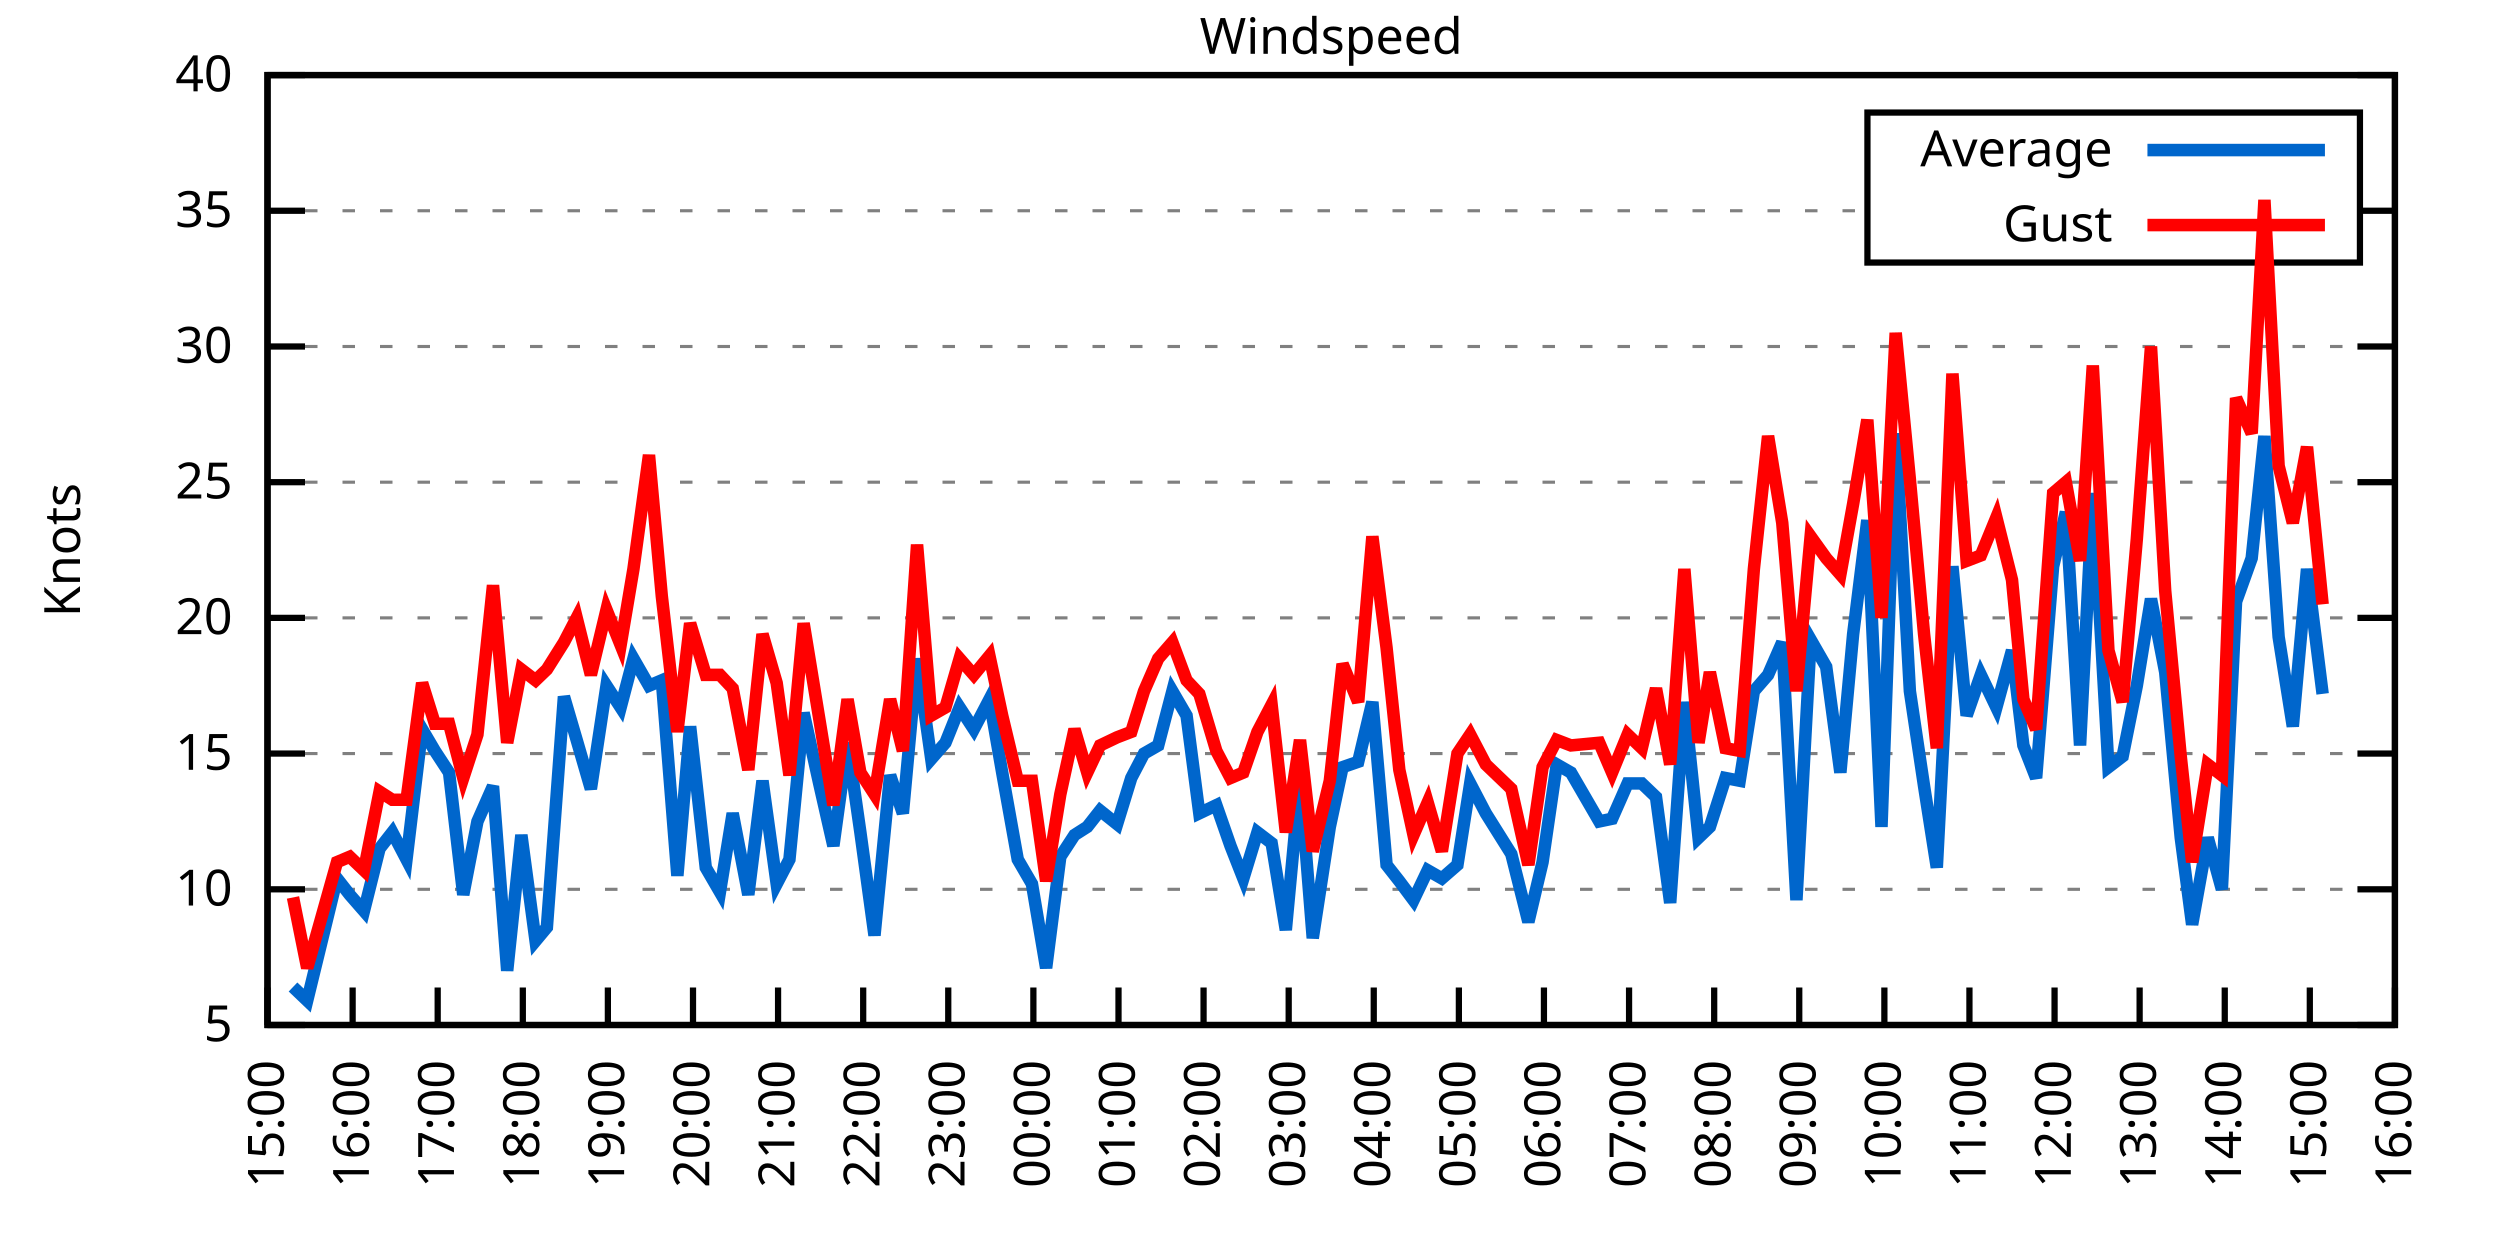
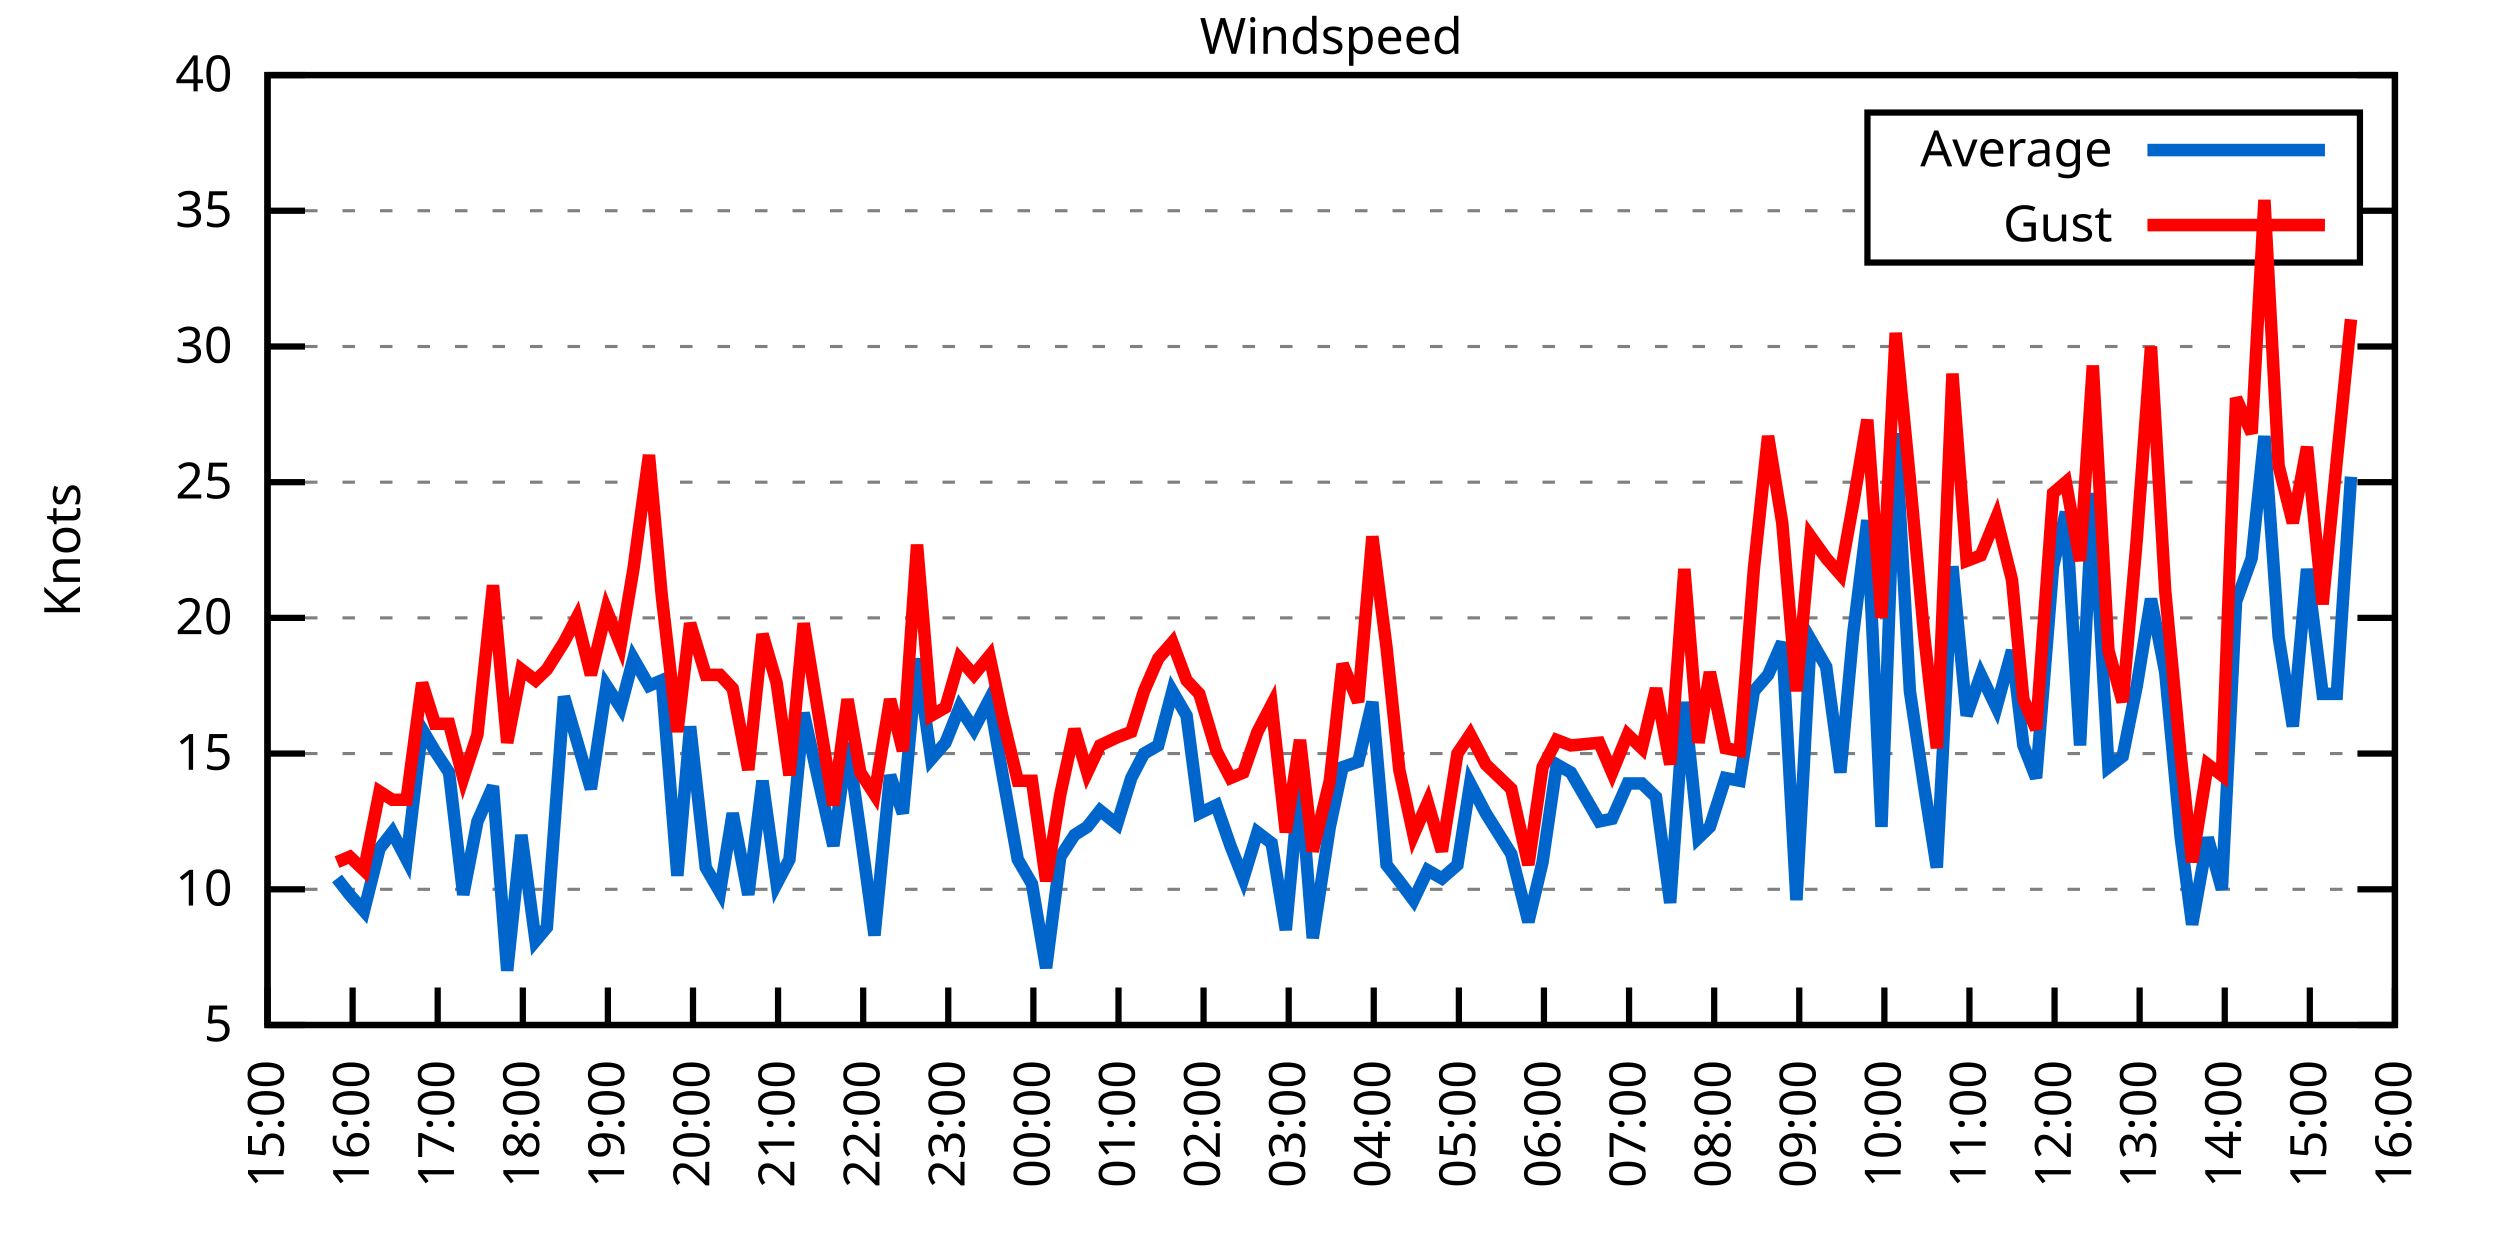
<svg xmlns="http://www.w3.org/2000/svg" xmlns:xlink="http://www.w3.org/1999/xlink" width="400" height="200" viewBox="0 0 400 200">
  <g id="gnuplot_canvas">
    <rect x="0" y="0" width="400" height="200" fill="none" />
    <defs>
      <circle id="gpDot" r="0.5" stroke-width="0.5" stroke="currentColor" />
      <path id="gpPt0" stroke-width="0.333" stroke="currentColor" d="M-1,0 h2 M0,-1 v2" />
      <path id="gpPt1" stroke-width="0.333" stroke="currentColor" d="M-1,-1 L1,1 M1,-1 L-1,1" />
      <path id="gpPt2" stroke-width="0.333" stroke="currentColor" d="M-1,0 L1,0 M0,-1 L0,1 M-1,-1 L1,1 M-1,1 L1,-1" />
      <rect id="gpPt3" stroke-width="0.333" stroke="currentColor" x="-1" y="-1" width="2" height="2" />
      <rect id="gpPt4" stroke-width="0.333" stroke="currentColor" fill="currentColor" x="-1" y="-1" width="2" height="2" />
      <circle id="gpPt5" stroke-width="0.333" stroke="currentColor" cx="0" cy="0" r="1" />
      <use xlink:href="#gpPt5" id="gpPt6" fill="currentColor" stroke="none" />
      <path id="gpPt7" stroke-width="0.333" stroke="currentColor" d="M0,-1.33 L-1.33,0.67 L1.33,0.67 z" />
      <use xlink:href="#gpPt7" id="gpPt8" fill="currentColor" stroke="none" />
      <use xlink:href="#gpPt7" id="gpPt9" stroke="currentColor" transform="rotate(180)" />
      <use xlink:href="#gpPt9" id="gpPt10" fill="currentColor" stroke="none" />
      <use xlink:href="#gpPt3" id="gpPt11" stroke="currentColor" transform="rotate(45)" />
      <use xlink:href="#gpPt11" id="gpPt12" fill="currentColor" stroke="none" />
      <path id="gpPt13" stroke-width="0.333" stroke="currentColor" d="M0,1.330 L1.265,0.411 L0.782,-1.067 L-0.782,-1.076 L-1.265,0.411 z" />
      <use xlink:href="#gpPt13" id="gpPt14" fill="currentColor" stroke="none" />
      <filter id="textbox" filterUnits="objectBoundingBox" x="0" y="0" height="1" width="1">
        <feFlood flood-color="white" flood-opacity="1" result="bgnd" />
        <feComposite in="SourceGraphic" in2="bgnd" operator="atop" />
      </filter>
      <filter id="greybox" filterUnits="objectBoundingBox" x="0" y="0" height="1" width="1">
        <feFlood flood-color="lightgrey" flood-opacity="1" result="grey" />
        <feComposite in="SourceGraphic" in2="grey" operator="atop" />
      </filter>
    </defs>
    <g fill="none" color="white" stroke="currentColor" stroke-width="1.00" stroke-linecap="butt" stroke-linejoin="miter">
</g>
    <g fill="none" color="black" stroke="currentColor" stroke-width="1.00" stroke-linecap="butt" stroke-linejoin="miter">
      <g stroke="none" shape-rendering="crispEdges">
        <polygon fill="rgb(255, 255, 255)" points="42.80,164.00 383.18,164.00 383.18,12.02 42.80,12.02 " />
      </g>
    </g>
    <g fill="none" color="black" stroke="currentColor" stroke-width="1.00" stroke-linecap="butt" stroke-linejoin="miter">
</g>
    <g fill="none" color="black" stroke="black" stroke-width="0.50" stroke-linecap="butt" stroke-linejoin="miter">
</g>
    <g fill="none" color="gray" stroke="currentColor" stroke-width="0.50" stroke-linecap="butt" stroke-linejoin="miter">
      <path stroke="gray" stroke-dasharray="2,4" class="gridline" d="M42.80,164.00 L383.19,164.00  " />
    </g>
    <g fill="none" color="gray" stroke="gray" stroke-width="1.00" stroke-linecap="butt" stroke-linejoin="miter">
</g>
    <g fill="none" color="black" stroke="currentColor" stroke-width="1.00" stroke-linecap="butt" stroke-linejoin="miter">
      <path stroke="black" d="M42.80,164.00 L48.80,164.00 M383.19,164.00 L377.19,164.00  " />
      <g transform="translate(37.20,166.60)" stroke="none" fill="black" font-family="Sans" font-size="8.00" text-anchor="end">
        <text>
          <tspan font-family="Sans"> 5</tspan>
        </text>
      </g>
    </g>
    <g fill="none" color="black" stroke="currentColor" stroke-width="1.00" stroke-linecap="butt" stroke-linejoin="miter">
</g>
    <g fill="none" color="black" stroke="black" stroke-width="0.50" stroke-linecap="butt" stroke-linejoin="miter">
</g>
    <g fill="none" color="gray" stroke="currentColor" stroke-width="0.50" stroke-linecap="butt" stroke-linejoin="miter">
      <path stroke="gray" stroke-dasharray="2,4" class="gridline" d="M42.80,142.29 L383.19,142.29  " />
    </g>
    <g fill="none" color="gray" stroke="gray" stroke-width="1.00" stroke-linecap="butt" stroke-linejoin="miter">
</g>
    <g fill="none" color="black" stroke="currentColor" stroke-width="1.00" stroke-linecap="butt" stroke-linejoin="miter">
      <path stroke="black" d="M42.80,142.29 L48.80,142.29 M383.19,142.29 L377.19,142.29  " />
      <g transform="translate(37.20,144.89)" stroke="none" fill="black" font-family="Sans" font-size="8.00" text-anchor="end">
        <text>
          <tspan font-family="Sans"> 10</tspan>
        </text>
      </g>
    </g>
    <g fill="none" color="black" stroke="currentColor" stroke-width="1.00" stroke-linecap="butt" stroke-linejoin="miter">
</g>
    <g fill="none" color="black" stroke="black" stroke-width="0.50" stroke-linecap="butt" stroke-linejoin="miter">
</g>
    <g fill="none" color="gray" stroke="currentColor" stroke-width="0.50" stroke-linecap="butt" stroke-linejoin="miter">
      <path stroke="gray" stroke-dasharray="2,4" class="gridline" d="M42.80,120.57 L383.19,120.57  " />
    </g>
    <g fill="none" color="gray" stroke="gray" stroke-width="1.00" stroke-linecap="butt" stroke-linejoin="miter">
</g>
    <g fill="none" color="black" stroke="currentColor" stroke-width="1.00" stroke-linecap="butt" stroke-linejoin="miter">
      <path stroke="black" d="M42.80,120.57 L48.80,120.57 M383.19,120.57 L377.19,120.57  " />
      <g transform="translate(37.20,123.17)" stroke="none" fill="black" font-family="Sans" font-size="8.00" text-anchor="end">
        <text>
          <tspan font-family="Sans"> 15</tspan>
        </text>
      </g>
    </g>
    <g fill="none" color="black" stroke="currentColor" stroke-width="1.00" stroke-linecap="butt" stroke-linejoin="miter">
</g>
    <g fill="none" color="black" stroke="black" stroke-width="0.50" stroke-linecap="butt" stroke-linejoin="miter">
</g>
    <g fill="none" color="gray" stroke="currentColor" stroke-width="0.50" stroke-linecap="butt" stroke-linejoin="miter">
      <path stroke="gray" stroke-dasharray="2,4" class="gridline" d="M42.80,98.86 L383.19,98.86  " />
    </g>
    <g fill="none" color="gray" stroke="gray" stroke-width="1.00" stroke-linecap="butt" stroke-linejoin="miter">
</g>
    <g fill="none" color="black" stroke="currentColor" stroke-width="1.00" stroke-linecap="butt" stroke-linejoin="miter">
      <path stroke="black" d="M42.80,98.86 L48.80,98.86 M383.19,98.86 L377.19,98.86  " />
      <g transform="translate(37.20,101.46)" stroke="none" fill="black" font-family="Sans" font-size="8.00" text-anchor="end">
        <text>
          <tspan font-family="Sans"> 20</tspan>
        </text>
      </g>
    </g>
    <g fill="none" color="black" stroke="currentColor" stroke-width="1.00" stroke-linecap="butt" stroke-linejoin="miter">
</g>
    <g fill="none" color="black" stroke="black" stroke-width="0.50" stroke-linecap="butt" stroke-linejoin="miter">
</g>
    <g fill="none" color="gray" stroke="currentColor" stroke-width="0.50" stroke-linecap="butt" stroke-linejoin="miter">
      <path stroke="gray" stroke-dasharray="2,4" class="gridline" d="M42.80,77.15 L383.19,77.15  " />
    </g>
    <g fill="none" color="gray" stroke="gray" stroke-width="1.00" stroke-linecap="butt" stroke-linejoin="miter">
</g>
    <g fill="none" color="black" stroke="currentColor" stroke-width="1.00" stroke-linecap="butt" stroke-linejoin="miter">
      <path stroke="black" d="M42.80,77.15 L48.80,77.15 M383.19,77.15 L377.19,77.15  " />
      <g transform="translate(37.20,79.75)" stroke="none" fill="black" font-family="Sans" font-size="8.00" text-anchor="end">
        <text>
          <tspan font-family="Sans"> 25</tspan>
        </text>
      </g>
    </g>
    <g fill="none" color="black" stroke="currentColor" stroke-width="1.00" stroke-linecap="butt" stroke-linejoin="miter">
</g>
    <g fill="none" color="black" stroke="black" stroke-width="0.50" stroke-linecap="butt" stroke-linejoin="miter">
</g>
    <g fill="none" color="gray" stroke="currentColor" stroke-width="0.50" stroke-linecap="butt" stroke-linejoin="miter">
      <path stroke="gray" stroke-dasharray="2,4" class="gridline" d="M42.80,55.44 L383.19,55.44  " />
    </g>
    <g fill="none" color="gray" stroke="gray" stroke-width="1.00" stroke-linecap="butt" stroke-linejoin="miter">
</g>
    <g fill="none" color="black" stroke="currentColor" stroke-width="1.00" stroke-linecap="butt" stroke-linejoin="miter">
      <path stroke="black" d="M42.80,55.44 L48.80,55.44 M383.19,55.44 L377.19,55.44  " />
      <g transform="translate(37.20,58.04)" stroke="none" fill="black" font-family="Sans" font-size="8.00" text-anchor="end">
        <text>
          <tspan font-family="Sans"> 30</tspan>
        </text>
      </g>
    </g>
    <g fill="none" color="black" stroke="currentColor" stroke-width="1.00" stroke-linecap="butt" stroke-linejoin="miter">
</g>
    <g fill="none" color="black" stroke="black" stroke-width="0.50" stroke-linecap="butt" stroke-linejoin="miter">
</g>
    <g fill="none" color="gray" stroke="currentColor" stroke-width="0.50" stroke-linecap="butt" stroke-linejoin="miter">
      <path stroke="gray" stroke-dasharray="2,4" class="gridline" d="M42.80,33.72 L298.79,33.72 M377.59,33.72 L383.19,33.72  " />
    </g>
    <g fill="none" color="gray" stroke="gray" stroke-width="1.00" stroke-linecap="butt" stroke-linejoin="miter">
</g>
    <g fill="none" color="black" stroke="currentColor" stroke-width="1.00" stroke-linecap="butt" stroke-linejoin="miter">
      <path stroke="black" d="M42.80,33.72 L48.80,33.72 M383.19,33.72 L377.19,33.72  " />
      <g transform="translate(37.20,36.32)" stroke="none" fill="black" font-family="Sans" font-size="8.00" text-anchor="end">
        <text>
          <tspan font-family="Sans"> 35</tspan>
        </text>
      </g>
    </g>
    <g fill="none" color="black" stroke="currentColor" stroke-width="1.00" stroke-linecap="butt" stroke-linejoin="miter">
</g>
    <g fill="none" color="black" stroke="black" stroke-width="0.50" stroke-linecap="butt" stroke-linejoin="miter">
</g>
    <g fill="none" color="gray" stroke="currentColor" stroke-width="0.50" stroke-linecap="butt" stroke-linejoin="miter">
      <path stroke="gray" stroke-dasharray="2,4" class="gridline" d="M42.80,12.01 L383.19,12.01  " />
    </g>
    <g fill="none" color="gray" stroke="gray" stroke-width="1.00" stroke-linecap="butt" stroke-linejoin="miter">
</g>
    <g fill="none" color="black" stroke="currentColor" stroke-width="1.00" stroke-linecap="butt" stroke-linejoin="miter">
      <path stroke="black" d="M42.80,12.01 L48.80,12.01 M383.19,12.01 L377.19,12.01  " />
      <g transform="translate(37.20,14.61)" stroke="none" fill="black" font-family="Sans" font-size="8.00" text-anchor="end">
        <text>
          <tspan font-family="Sans"> 40</tspan>
        </text>
      </g>
    </g>
    <g fill="none" color="black" stroke="currentColor" stroke-width="1.00" stroke-linecap="butt" stroke-linejoin="miter">
      <path stroke="black" d="M42.80,164.00 L42.80,158.00  " />
      <g transform="translate(45.40,169.60) rotate(270.00)" stroke="none" fill="black" font-family="Sans" font-size="8.00" text-anchor="end">
        <text>
          <tspan font-family="Sans">15:00</tspan>
        </text>
      </g>
    </g>
    <g fill="none" color="black" stroke="currentColor" stroke-width="1.00" stroke-linecap="butt" stroke-linejoin="miter">
      <path stroke="black" d="M56.42,164.00 L56.42,158.00  " />
      <g transform="translate(59.02,169.60) rotate(270.00)" stroke="none" fill="black" font-family="Sans" font-size="8.00" text-anchor="end">
        <text>
          <tspan font-family="Sans">16:00</tspan>
        </text>
      </g>
    </g>
    <g fill="none" color="black" stroke="currentColor" stroke-width="1.00" stroke-linecap="butt" stroke-linejoin="miter">
      <path stroke="black" d="M70.03,164.00 L70.03,158.00  " />
      <g transform="translate(72.63,169.60) rotate(270.00)" stroke="none" fill="black" font-family="Sans" font-size="8.00" text-anchor="end">
        <text>
          <tspan font-family="Sans">17:00</tspan>
        </text>
      </g>
    </g>
    <g fill="none" color="black" stroke="currentColor" stroke-width="1.00" stroke-linecap="butt" stroke-linejoin="miter">
      <path stroke="black" d="M83.65,164.00 L83.65,158.00  " />
      <g transform="translate(86.25,169.60) rotate(270.00)" stroke="none" fill="black" font-family="Sans" font-size="8.00" text-anchor="end">
        <text>
          <tspan font-family="Sans">18:00</tspan>
        </text>
      </g>
    </g>
    <g fill="none" color="black" stroke="currentColor" stroke-width="1.00" stroke-linecap="butt" stroke-linejoin="miter">
      <path stroke="black" d="M97.26,164.00 L97.26,158.00  " />
      <g transform="translate(99.86,169.60) rotate(270.00)" stroke="none" fill="black" font-family="Sans" font-size="8.00" text-anchor="end">
        <text>
          <tspan font-family="Sans">19:00</tspan>
        </text>
      </g>
    </g>
    <g fill="none" color="black" stroke="currentColor" stroke-width="1.00" stroke-linecap="butt" stroke-linejoin="miter">
      <path stroke="black" d="M110.88,164.00 L110.88,158.00  " />
      <g transform="translate(113.48,169.60) rotate(270.00)" stroke="none" fill="black" font-family="Sans" font-size="8.00" text-anchor="end">
        <text>
          <tspan font-family="Sans">20:00</tspan>
        </text>
      </g>
    </g>
    <g fill="none" color="black" stroke="currentColor" stroke-width="1.00" stroke-linecap="butt" stroke-linejoin="miter">
      <path stroke="black" d="M124.49,164.00 L124.49,158.00  " />
      <g transform="translate(127.09,169.60) rotate(270.00)" stroke="none" fill="black" font-family="Sans" font-size="8.00" text-anchor="end">
        <text>
          <tspan font-family="Sans">21:00</tspan>
        </text>
      </g>
    </g>
    <g fill="none" color="black" stroke="currentColor" stroke-width="1.00" stroke-linecap="butt" stroke-linejoin="miter">
      <path stroke="black" d="M138.11,164.00 L138.11,158.00  " />
      <g transform="translate(140.71,169.60) rotate(270.00)" stroke="none" fill="black" font-family="Sans" font-size="8.00" text-anchor="end">
        <text>
          <tspan font-family="Sans">22:00</tspan>
        </text>
      </g>
    </g>
    <g fill="none" color="black" stroke="currentColor" stroke-width="1.00" stroke-linecap="butt" stroke-linejoin="miter">
      <path stroke="black" d="M151.72,164.00 L151.72,158.00  " />
      <g transform="translate(154.32,169.60) rotate(270.00)" stroke="none" fill="black" font-family="Sans" font-size="8.00" text-anchor="end">
        <text>
          <tspan font-family="Sans">23:00</tspan>
        </text>
      </g>
    </g>
    <g fill="none" color="black" stroke="currentColor" stroke-width="1.00" stroke-linecap="butt" stroke-linejoin="miter">
      <path stroke="black" d="M165.34,164.00 L165.34,158.00  " />
      <g transform="translate(167.94,169.60) rotate(270.00)" stroke="none" fill="black" font-family="Sans" font-size="8.00" text-anchor="end">
        <text>
          <tspan font-family="Sans">00:00</tspan>
        </text>
      </g>
    </g>
    <g fill="none" color="black" stroke="currentColor" stroke-width="1.00" stroke-linecap="butt" stroke-linejoin="miter">
      <path stroke="black" d="M178.96,164.00 L178.96,158.00  " />
      <g transform="translate(181.56,169.60) rotate(270.00)" stroke="none" fill="black" font-family="Sans" font-size="8.00" text-anchor="end">
        <text>
          <tspan font-family="Sans">01:00</tspan>
        </text>
      </g>
    </g>
    <g fill="none" color="black" stroke="currentColor" stroke-width="1.00" stroke-linecap="butt" stroke-linejoin="miter">
      <path stroke="black" d="M192.57,164.00 L192.57,158.00  " />
      <g transform="translate(195.17,169.60) rotate(270.00)" stroke="none" fill="black" font-family="Sans" font-size="8.00" text-anchor="end">
        <text>
          <tspan font-family="Sans">02:00</tspan>
        </text>
      </g>
    </g>
    <g fill="none" color="black" stroke="currentColor" stroke-width="1.00" stroke-linecap="butt" stroke-linejoin="miter">
      <path stroke="black" d="M206.19,164.00 L206.19,158.00  " />
      <g transform="translate(208.79,169.60) rotate(270.00)" stroke="none" fill="black" font-family="Sans" font-size="8.00" text-anchor="end">
        <text>
          <tspan font-family="Sans">03:00</tspan>
        </text>
      </g>
    </g>
    <g fill="none" color="black" stroke="currentColor" stroke-width="1.00" stroke-linecap="butt" stroke-linejoin="miter">
      <path stroke="black" d="M219.80,164.00 L219.80,158.00  " />
      <g transform="translate(222.40,169.60) rotate(270.00)" stroke="none" fill="black" font-family="Sans" font-size="8.00" text-anchor="end">
        <text>
          <tspan font-family="Sans">04:00</tspan>
        </text>
      </g>
    </g>
    <g fill="none" color="black" stroke="currentColor" stroke-width="1.00" stroke-linecap="butt" stroke-linejoin="miter">
      <path stroke="black" d="M233.42,164.00 L233.42,158.00  " />
      <g transform="translate(236.02,169.60) rotate(270.00)" stroke="none" fill="black" font-family="Sans" font-size="8.00" text-anchor="end">
        <text>
          <tspan font-family="Sans">05:00</tspan>
        </text>
      </g>
    </g>
    <g fill="none" color="black" stroke="currentColor" stroke-width="1.00" stroke-linecap="butt" stroke-linejoin="miter">
      <path stroke="black" d="M247.03,164.00 L247.03,158.00  " />
      <g transform="translate(249.63,169.60) rotate(270.00)" stroke="none" fill="black" font-family="Sans" font-size="8.00" text-anchor="end">
        <text>
          <tspan font-family="Sans">06:00</tspan>
        </text>
      </g>
    </g>
    <g fill="none" color="black" stroke="currentColor" stroke-width="1.00" stroke-linecap="butt" stroke-linejoin="miter">
      <path stroke="black" d="M260.65,164.00 L260.65,158.00  " />
      <g transform="translate(263.25,169.60) rotate(270.00)" stroke="none" fill="black" font-family="Sans" font-size="8.00" text-anchor="end">
        <text>
          <tspan font-family="Sans">07:00</tspan>
        </text>
      </g>
    </g>
    <g fill="none" color="black" stroke="currentColor" stroke-width="1.00" stroke-linecap="butt" stroke-linejoin="miter">
      <path stroke="black" d="M274.27,164.00 L274.27,158.00  " />
      <g transform="translate(276.87,169.60) rotate(270.00)" stroke="none" fill="black" font-family="Sans" font-size="8.00" text-anchor="end">
        <text>
          <tspan font-family="Sans">08:00</tspan>
        </text>
      </g>
    </g>
    <g fill="none" color="black" stroke="currentColor" stroke-width="1.00" stroke-linecap="butt" stroke-linejoin="miter">
      <path stroke="black" d="M287.88,164.00 L287.88,158.00  " />
      <g transform="translate(290.48,169.60) rotate(270.00)" stroke="none" fill="black" font-family="Sans" font-size="8.00" text-anchor="end">
        <text>
          <tspan font-family="Sans">09:00</tspan>
        </text>
      </g>
    </g>
    <g fill="none" color="black" stroke="currentColor" stroke-width="1.00" stroke-linecap="butt" stroke-linejoin="miter">
      <path stroke="black" d="M301.50,164.00 L301.50,158.00  " />
      <g transform="translate(304.10,169.60) rotate(270.00)" stroke="none" fill="black" font-family="Sans" font-size="8.00" text-anchor="end">
        <text>
          <tspan font-family="Sans">10:00</tspan>
        </text>
      </g>
    </g>
    <g fill="none" color="black" stroke="currentColor" stroke-width="1.00" stroke-linecap="butt" stroke-linejoin="miter">
      <path stroke="black" d="M315.11,164.00 L315.11,158.00  " />
      <g transform="translate(317.71,169.60) rotate(270.00)" stroke="none" fill="black" font-family="Sans" font-size="8.00" text-anchor="end">
        <text>
          <tspan font-family="Sans">11:00</tspan>
        </text>
      </g>
    </g>
    <g fill="none" color="black" stroke="currentColor" stroke-width="1.00" stroke-linecap="butt" stroke-linejoin="miter">
      <path stroke="black" d="M328.73,164.00 L328.73,158.00  " />
      <g transform="translate(331.33,169.60) rotate(270.00)" stroke="none" fill="black" font-family="Sans" font-size="8.00" text-anchor="end">
        <text>
          <tspan font-family="Sans">12:00</tspan>
        </text>
      </g>
    </g>
    <g fill="none" color="black" stroke="currentColor" stroke-width="1.00" stroke-linecap="butt" stroke-linejoin="miter">
      <path stroke="black" d="M342.34,164.00 L342.34,158.00  " />
      <g transform="translate(344.94,169.60) rotate(270.00)" stroke="none" fill="black" font-family="Sans" font-size="8.00" text-anchor="end">
        <text>
          <tspan font-family="Sans">13:00</tspan>
        </text>
      </g>
    </g>
    <g fill="none" color="black" stroke="currentColor" stroke-width="1.00" stroke-linecap="butt" stroke-linejoin="miter">
      <path stroke="black" d="M355.96,164.00 L355.96,158.00  " />
      <g transform="translate(358.56,169.60) rotate(270.00)" stroke="none" fill="black" font-family="Sans" font-size="8.00" text-anchor="end">
        <text>
          <tspan font-family="Sans">14:00</tspan>
        </text>
      </g>
    </g>
    <g fill="none" color="black" stroke="currentColor" stroke-width="1.00" stroke-linecap="butt" stroke-linejoin="miter">
      <path stroke="black" d="M369.57,164.00 L369.57,158.00  " />
      <g transform="translate(372.17,169.60) rotate(270.00)" stroke="none" fill="black" font-family="Sans" font-size="8.00" text-anchor="end">
        <text>
          <tspan font-family="Sans">15:00</tspan>
        </text>
      </g>
    </g>
    <g fill="none" color="black" stroke="currentColor" stroke-width="1.00" stroke-linecap="butt" stroke-linejoin="miter">
      <path stroke="black" d="M383.19,164.00 L383.19,158.00  " />
      <g transform="translate(385.79,169.60) rotate(270.00)" stroke="none" fill="black" font-family="Sans" font-size="8.00" text-anchor="end">
        <text>
          <tspan font-family="Sans">16:00</tspan>
        </text>
      </g>
    </g>
    <g fill="none" color="black" stroke="currentColor" stroke-width="1.00" stroke-linecap="butt" stroke-linejoin="miter">
</g>
    <g fill="none" color="black" stroke="currentColor" stroke-width="1.00" stroke-linecap="butt" stroke-linejoin="miter">
      <path stroke="black" d="M42.80,12.01 L42.80,164.00 L383.19,164.00 L383.19,12.01 L42.80,12.01 Z  " />
    </g>
    <g fill="none" color="black" stroke="currentColor" stroke-width="1.00" stroke-linecap="butt" stroke-linejoin="miter">
</g>
    <g fill="none" color="black" stroke="currentColor" stroke-width="1.00" stroke-linecap="butt" stroke-linejoin="miter">
      <path stroke="black" d="M298.79,42.01 L298.79,18.01 L377.59,18.01 L377.59,42.01 L298.79,42.01 Z  " />
    </g>
    <g id="Windspeed_plot_1">
      <g fill="none" color="white" stroke="black" stroke-width="2.00" stroke-linecap="butt" stroke-linejoin="miter">
</g>
      <g fill="none" color="black" stroke="currentColor" stroke-width="2.00" stroke-linecap="butt" stroke-linejoin="miter">
        <g transform="translate(337.99,26.61)" stroke="none" fill="black" font-family="Sans" font-size="8.00" text-anchor="end">
          <text>
            <tspan font-family="Sans">Average</tspan>
          </text>
        </g>
      </g>
      <g fill="none" color="black" stroke="currentColor" stroke-width="2.00" stroke-linecap="butt" stroke-linejoin="miter">
-         <path stroke="rgb(  0, 102, 204)" d="M343.59,24.01 L371.99,24.01 M46.88,157.92 L49.15,160.09 L53.92,140.55 L55.96,143.16 L58.23,145.76 L60.73,135.77   L62.77,133.17 L65.04,137.51 L67.54,116.67 L69.58,120.14 L71.85,123.61 L74.12,143.16 L76.39,131.43 L78.88,125.79   L81.15,155.31 L83.42,133.60 L85.69,150.54 L87.50,148.37 L90.23,111.45 L92.27,118.40 L94.54,126.22 L97.04,109.72   L99.30,113.19 L101.35,105.38 L103.84,109.72 L105.89,108.85 L108.38,140.12 L110.42,116.23 L112.92,138.81 L115.19,142.72   L117.23,130.13 L119.73,143.16 L122.00,124.92 L124.27,141.42 L126.31,137.51 L128.58,114.06 L131.07,125.35 L133.34,135.34   L135.61,118.84 L137.66,133.17 L139.92,149.67 L142.42,124.05 L144.46,130.13 L146.73,105.38 L149.00,121.44 L151.27,118.84   L153.54,113.19 L155.81,116.67 L158.31,111.89 L160.35,123.61 L162.84,137.51 L165.11,141.42 L167.38,154.88 L169.65,137.08   L171.92,133.60 L173.96,132.30 L176.01,129.69 L178.73,131.86 L181.00,124.48 L183.04,120.57 L185.31,119.27 L187.58,110.59   L189.85,114.49 L191.89,130.13 L194.61,128.83 L196.88,135.34 L198.93,140.55 L201.19,133.17 L203.46,134.90 L205.73,148.80   L208.00,124.48 L210.04,150.10 L212.77,132.30 L214.81,122.75 L217.31,121.88 L219.58,112.32 L221.85,138.38 L223.89,140.98   L226.16,144.02 L228.43,139.25 L230.70,140.55 L233.19,138.38 L235.23,125.35 L237.73,130.13 L241.81,136.64 L244.54,147.50   L246.81,137.94 L249.08,122.31 L251.35,123.61 L255.88,131.43 L257.93,131.00 L260.42,125.35 L262.69,125.35 L264.96,127.52   L267.23,144.46 L269.50,112.32 L271.77,134.04 L273.58,132.30 L276.08,124.48 L278.35,124.92 L280.62,110.59 L282.89,107.98   L285.16,102.77 L287.43,144.02 L289.70,102.34 L292.19,106.68 L294.46,123.61 L296.50,101.47 L298.77,83.23 L301.04,132.30   L303.31,69.33 L305.58,110.59 L307.85,125.79 L309.89,138.81 L312.39,90.61 L314.66,114.49 L316.93,107.98 L319.42,113.19   L321.92,104.07 L323.74,119.27 L325.78,124.48 L328.50,90.61 L330.54,81.93 L332.81,119.27 L334.85,78.89 L337.35,122.75   L339.62,121.01 L341.89,109.72 L344.16,95.82 L346.43,107.55 L348.92,134.04 L350.74,147.93 L353.24,134.04 L355.50,142.29   L357.77,96.26 L360.27,89.31 L362.31,69.77 L364.58,101.90 L366.85,116.23 L369.12,91.04 L371.62,111.02  " />
+         <path stroke="rgb(  0, 102, 204)" d="M343.59,24.01 L371.99,24.01 M53.92,140.55 L55.96,143.16 L58.23,145.76 L60.73,135.77 L62.77,133.17 L65.04,137.51   L67.54,116.67 L69.58,120.14 L71.85,123.61 L74.12,143.16 L76.39,131.43 L78.88,125.79 L81.15,155.31 L83.42,133.60   L85.69,150.54 L87.50,148.37 L90.23,111.45 L92.27,118.40 L94.54,126.22 L97.04,109.72 L99.30,113.19 L101.35,105.38   L103.84,109.72 L105.89,108.85 L108.38,140.12 L110.42,116.23 L112.92,138.81 L115.19,142.72 L117.23,130.13 L119.73,143.16   L122.00,124.92 L124.27,141.42 L126.31,137.51 L128.58,114.06 L131.07,125.35 L133.34,135.34 L135.61,118.84 L137.66,133.17   L139.92,149.67 L142.42,124.05 L144.46,130.13 L146.73,105.38 L149.00,121.44 L151.27,118.84 L153.54,113.19 L155.81,116.67   L158.31,111.89 L160.35,123.61 L162.84,137.51 L165.11,141.42 L167.38,154.88 L169.65,137.08 L171.92,133.60 L173.96,132.30   L176.01,129.69 L178.73,131.86 L181.00,124.48 L183.04,120.57 L185.31,119.27 L187.58,110.59 L189.85,114.49 L191.89,130.13   L194.61,128.83 L196.88,135.34 L198.93,140.55 L201.19,133.17 L203.46,134.90 L205.73,148.80 L208.00,124.48 L210.04,150.10   L212.77,132.30 L214.81,122.75 L217.31,121.88 L219.58,112.32 L221.85,138.38 L223.89,140.98 L226.16,144.02 L228.43,139.25   L230.70,140.55 L233.19,138.38 L235.23,125.35 L237.73,130.13 L241.81,136.64 L244.54,147.50 L246.81,137.94 L249.08,122.31   L251.35,123.61 L255.88,131.43 L257.93,131.00 L260.42,125.35 L262.69,125.35 L264.96,127.52 L267.23,144.46 L269.50,112.32   L271.77,134.04 L273.58,132.30 L276.08,124.48 L278.35,124.92 L280.62,110.59 L282.89,107.98 L285.16,102.77 L287.43,144.02   L289.70,102.34 L292.19,106.68 L294.46,123.61 L296.50,101.47 L298.77,83.23 L301.04,132.30 L303.31,69.33 L305.58,110.59   L307.85,125.79 L309.89,138.81 L312.39,90.61 L314.66,114.49 L316.93,107.98 L319.42,113.19 L321.92,104.07 L323.74,119.27   L325.78,124.48 L328.50,90.61 L330.54,81.93 L332.81,119.27 L334.85,78.89 L337.35,122.75 L339.62,121.01 L341.89,109.72   L344.16,95.82 L346.43,107.55 L348.92,134.04 L350.74,147.93 L353.24,134.04 L355.50,142.29 L357.77,96.26 L360.27,89.31   L362.31,69.77 L364.58,101.90 L366.85,116.23 L369.12,91.04 L371.62,111.02 L373.89,111.02 L376.16,76.28  " />
      </g>
    </g>
    <g id="Windspeed_plot_2">
      <g fill="none" color="black" stroke="currentColor" stroke-width="2.00" stroke-linecap="butt" stroke-linejoin="miter">
        <g transform="translate(337.99,38.61)" stroke="none" fill="black" font-family="Sans" font-size="8.00" text-anchor="end">
          <text>
            <tspan font-family="Sans">Gust</tspan>
          </text>
        </g>
      </g>
      <g fill="none" color="black" stroke="currentColor" stroke-width="2.00" stroke-linecap="butt" stroke-linejoin="miter">
-         <path stroke="rgb(255,   0,   0)" d="M343.59,36.01 L371.99,36.01 M46.88,143.59 L49.15,154.88 L53.92,137.94 L55.96,137.08 L58.23,139.25 L60.73,126.65   L62.77,127.96 L65.04,127.96 L67.54,109.28 L69.58,115.80 L71.85,115.80 L74.12,124.48 L76.39,117.53 L78.88,93.65   L81.15,118.84 L83.42,107.11 L85.69,108.85 L87.50,107.11 L90.23,102.77 L92.27,98.86 L94.54,107.98 L97.04,97.56   L99.30,103.20 L101.35,91.04 L103.84,72.81 L105.89,95.39 L108.38,117.10 L110.42,99.73 L112.92,107.98 L115.19,107.98   L117.23,110.15 L119.73,123.18 L122.00,101.47 L124.27,109.28 L126.31,124.05 L128.58,99.73 L131.07,114.93 L133.34,128.83   L135.61,111.89 L137.66,123.61 L139.92,127.09 L142.42,111.89 L144.46,120.14 L146.73,87.14 L149.00,114.49 L151.27,113.19   L153.54,105.38 L155.81,107.98 L158.31,104.94 L160.35,114.49 L162.84,124.92 L165.11,124.92 L167.38,140.98 L169.65,127.09   L171.92,116.67 L173.96,123.61 L176.01,119.27 L178.73,117.97 L181.00,117.10 L183.04,110.59 L185.31,105.38 L187.58,102.77   L189.85,108.85 L191.89,111.02 L194.61,120.14 L196.88,124.48 L198.93,123.61 L201.19,117.10 L203.46,112.76 L205.73,133.17   L208.00,118.40 L210.04,136.21 L212.77,124.92 L214.81,106.24 L217.31,112.32 L219.58,85.83 L221.85,103.64 L223.89,123.18   L226.16,133.60 L228.43,128.39 L230.70,136.21 L233.19,120.57 L235.23,117.53 L237.73,122.31 L241.81,126.22 L244.54,138.38   L246.81,122.75 L249.08,118.40 L251.35,119.27 L255.88,118.84 L257.93,123.61 L260.42,117.53 L262.69,119.71 L264.96,110.15   L267.23,122.31 L269.50,91.04 L271.77,118.84 L273.58,107.55 L276.08,119.71 L278.35,120.14 L280.62,91.04 L282.89,69.77   L285.16,83.66 L287.43,110.59 L289.70,85.83 L292.19,89.31 L294.46,91.91 L296.50,80.62 L298.77,67.16 L301.04,98.86   L303.31,53.26 L305.58,76.71 L307.85,101.47 L309.89,119.71 L312.39,59.78 L314.66,89.74 L316.93,88.87 L319.42,82.79   L321.92,92.78 L323.74,111.89 L325.78,116.67 L328.50,78.89 L330.54,77.15 L332.81,89.74 L334.85,58.48 L337.35,104.07   L339.62,112.32 L341.89,86.27 L344.16,55.44 L346.43,94.52 L348.92,121.01 L350.74,137.94 L353.24,122.31 L355.50,124.05   L357.77,63.69 L360.27,69.33 L362.31,31.99 L364.58,74.54 L366.85,83.66 L369.12,71.50 L371.62,96.69  " />
+         <path stroke="rgb(255,   0,   0)" d="M343.59,36.01 L371.99,36.01 M53.92,137.94 L55.96,137.08 L58.23,139.25 L60.73,126.65 L62.77,127.96 L65.04,127.96   L67.54,109.28 L69.58,115.80 L71.85,115.80 L74.12,124.48 L76.39,117.53 L78.88,93.65 L81.15,118.84 L83.42,107.11   L85.69,108.85 L87.50,107.11 L90.23,102.77 L92.27,98.86 L94.54,107.98 L97.04,97.56 L99.30,103.20 L101.35,91.04   L103.84,72.81 L105.89,95.39 L108.38,117.10 L110.42,99.73 L112.92,107.98 L115.19,107.98 L117.23,110.15 L119.73,123.18   L122.00,101.47 L124.27,109.28 L126.31,124.05 L128.58,99.73 L131.07,114.93 L133.34,128.83 L135.61,111.89 L137.66,123.61   L139.92,127.09 L142.42,111.89 L144.46,120.14 L146.73,87.14 L149.00,114.49 L151.27,113.19 L153.54,105.38 L155.81,107.98   L158.31,104.94 L160.35,114.49 L162.84,124.92 L165.11,124.92 L167.38,140.98 L169.65,127.09 L171.92,116.67 L173.96,123.61   L176.01,119.27 L178.73,117.97 L181.00,117.10 L183.04,110.59 L185.31,105.38 L187.58,102.77 L189.85,108.85 L191.89,111.02   L194.61,120.14 L196.88,124.48 L198.93,123.61 L201.19,117.10 L203.46,112.76 L205.73,133.17 L208.00,118.40 L210.04,136.21   L212.77,124.92 L214.81,106.24 L217.31,112.32 L219.58,85.83 L221.85,103.64 L223.89,123.18 L226.16,133.60 L228.43,128.39   L230.70,136.21 L233.19,120.57 L235.23,117.53 L237.73,122.31 L241.81,126.22 L244.54,138.38 L246.81,122.75 L249.08,118.40   L251.35,119.27 L255.88,118.84 L257.93,123.61 L260.42,117.53 L262.69,119.71 L264.96,110.15 L267.23,122.31 L269.50,91.04   L271.77,118.84 L273.58,107.55 L276.08,119.71 L278.35,120.14 L280.62,91.04 L282.89,69.77 L285.16,83.66 L287.43,110.59   L289.70,85.83 L292.19,89.31 L294.46,91.91 L296.50,80.62 L298.77,67.16 L301.04,98.86 L303.31,53.26 L305.58,76.71   L307.85,101.47 L309.89,119.71 L312.39,59.78 L314.66,89.74 L316.93,88.87 L319.42,82.79 L321.92,92.78 L323.74,111.89   L325.78,116.67 L328.50,78.89 L330.54,77.15 L332.81,89.74 L334.85,58.48 L337.35,104.07 L339.62,112.32 L341.89,86.27   L344.16,55.44 L346.43,94.52 L348.92,121.01 L350.74,137.94 L353.24,122.31 L355.50,124.05 L357.77,63.69 L360.27,69.33   L362.31,31.99 L364.58,74.54 L366.85,83.66 L369.12,71.50 L371.62,96.69 L373.89,73.67 L376.16,51.09  " />
      </g>
    </g>
    <g fill="none" color="black" stroke="currentColor" stroke-width="2.00" stroke-linecap="butt" stroke-linejoin="miter">
</g>
    <g fill="none" color="black" stroke="black" stroke-width="1.00" stroke-linecap="butt" stroke-linejoin="miter">
</g>
    <g fill="none" color="black" stroke="currentColor" stroke-width="1.00" stroke-linecap="butt" stroke-linejoin="miter">
      <path stroke="black" d="M42.80,12.01 L42.80,164.00 L383.19,164.00 L383.19,12.01 L42.80,12.01 Z  " />
      <g transform="translate(12.80,88.01) rotate(270.00)" stroke="none" fill="black" font-family="Sans" font-size="8.00" text-anchor="middle">
        <text>
          <tspan font-family="Sans">Knots</tspan>
        </text>
      </g>
    </g>
    <g fill="none" color="black" stroke="currentColor" stroke-width="1.00" stroke-linecap="butt" stroke-linejoin="miter">
</g>
    <g fill="none" color="black" stroke="currentColor" stroke-width="1.00" stroke-linecap="butt" stroke-linejoin="miter">
      <g transform="translate(212.99,8.61)" stroke="none" fill="black" font-family="Sans" font-size="8.00" text-anchor="middle">
        <text>
          <tspan font-family="Sans">Windspeed</tspan>
        </text>
      </g>
    </g>
    <g fill="none" color="black" stroke="currentColor" stroke-width="1.00" stroke-linecap="butt" stroke-linejoin="miter">
</g>
  </g>
</svg>
